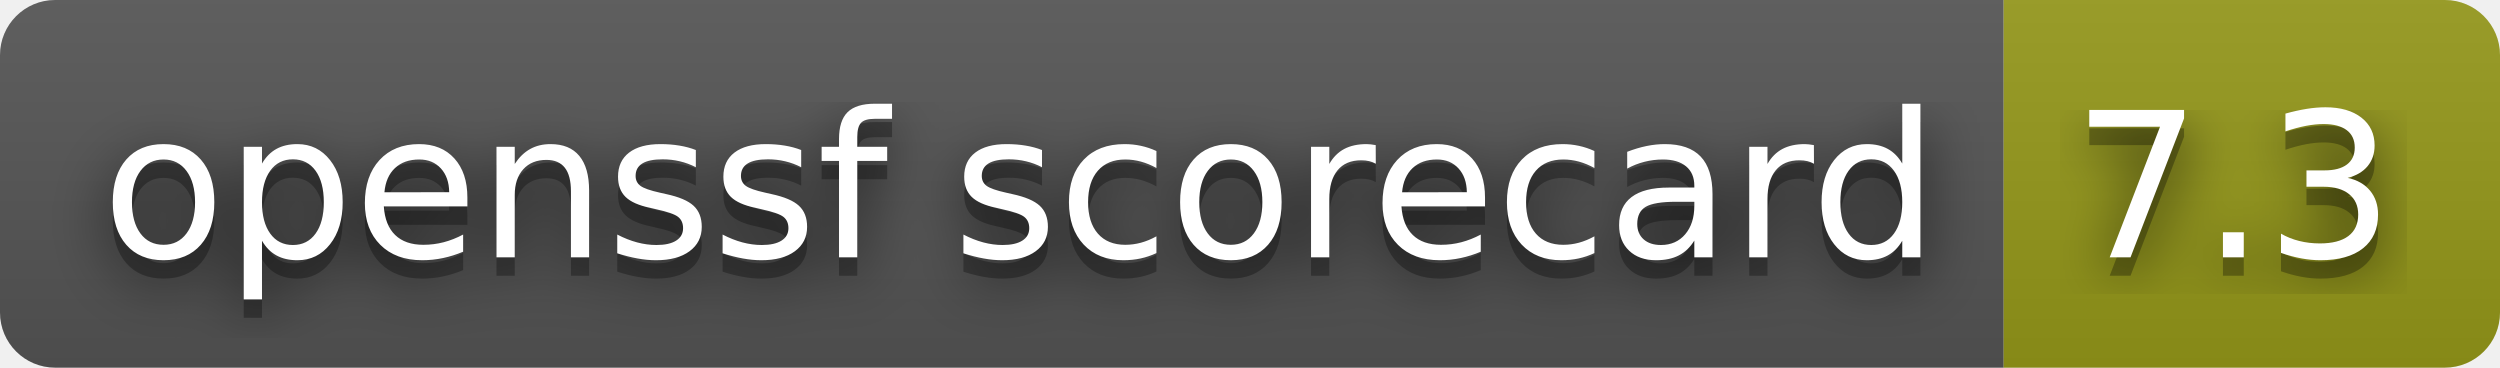
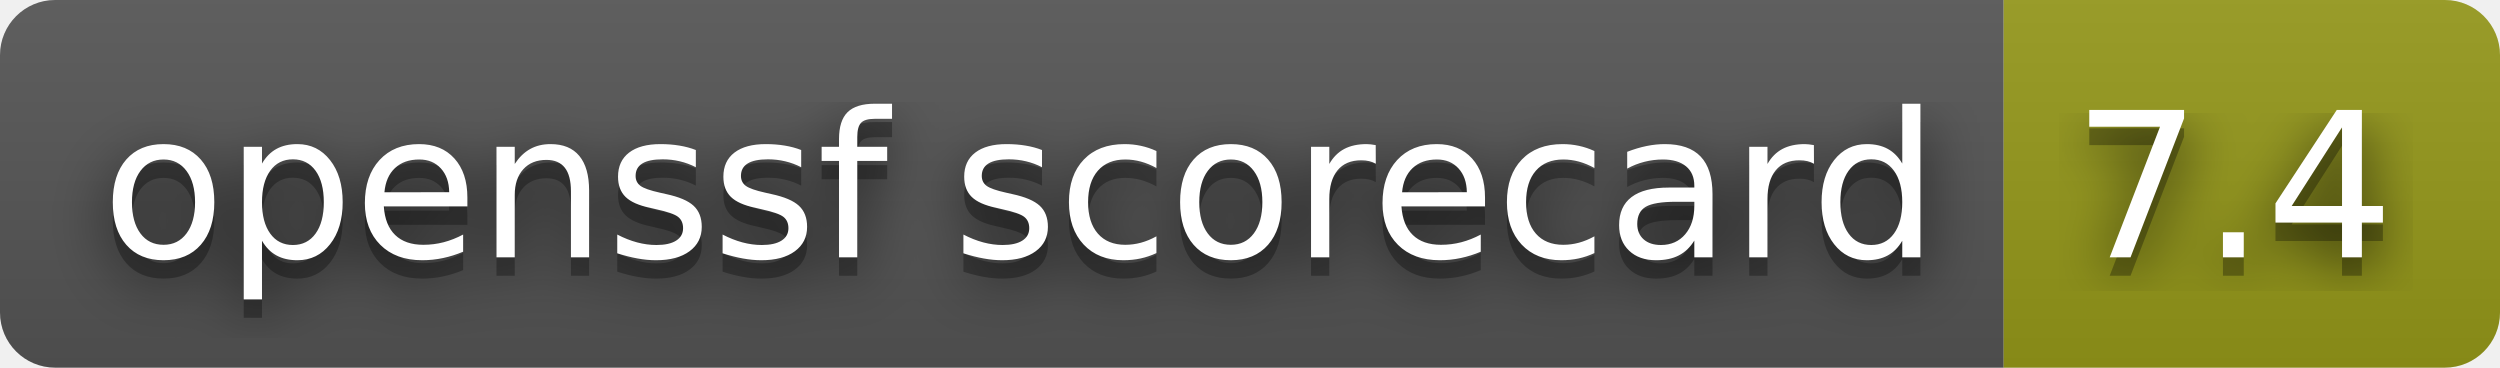
- <svg xmlns="http://www.w3.org/2000/svg" width="136" height="20" role="img" aria-label="openssf scorecard: 7.3">
+ <svg xmlns="http://www.w3.org/2000/svg" width="136" height="20" role="img" aria-label="openssf scorecard: 7.4">
  <filter id="blur">
    <feGaussianBlur stdDeviation="16" />
  </filter>
  <linearGradient id="s" x2="0" y2="100%">
    <stop offset="0" stop-color="#bbb" stop-opacity=".1" />
    <stop offset="1" stop-opacity=".1" />
  </linearGradient>
  <clipPath id="r">
    <rect width="136" height="20" rx="3" />
  </clipPath>
  <g clip-path="url(#r)">
    <rect width="109" height="20" fill="#555" />
    <rect x="109" width="27" height="20" fill="#95991a" />
    <rect width="136" height="20" fill="url(#s)" />
  </g>
  <g fill="#fff" text-anchor="middle" font-family="Verdana,Geneva,DejaVu Sans,sans-serif" text-rendering="geometricPrecision" font-size="110">
    <g transform="scale(.1)">
      <g aria-hidden="true" fill="#010101">
        <text x="555" y="150" fill-opacity=".8" filter="url(#blur)" textLength="990">openssf scorecard</text>
        <text x="555" y="150" fill-opacity=".3" textLength="990">openssf scorecard</text>
      </g>
      <text x="555" y="140" textLength="990">openssf scorecard</text>
    </g>
    <g transform="scale(.1)">
      <g aria-hidden="true" fill="#010101">
-         <text x="1215" y="150" fill-opacity=".8" filter="url(#blur)" textLength="170">7.3</text>
-         <text x="1215" y="150" fill-opacity=".3" textLength="170">7.3</text>
+         <text x="1215" y="150" fill-opacity=".8" filter="url(#blur)" textLength="170">7.4</text>
+         <text x="1215" y="150" fill-opacity=".3" textLength="170">7.4</text>
      </g>
-       <text x="1215" y="140" textLength="170">7.3</text>
+       <text x="1215" y="140" textLength="170">7.4</text>
    </g>
  </g>
</svg>
